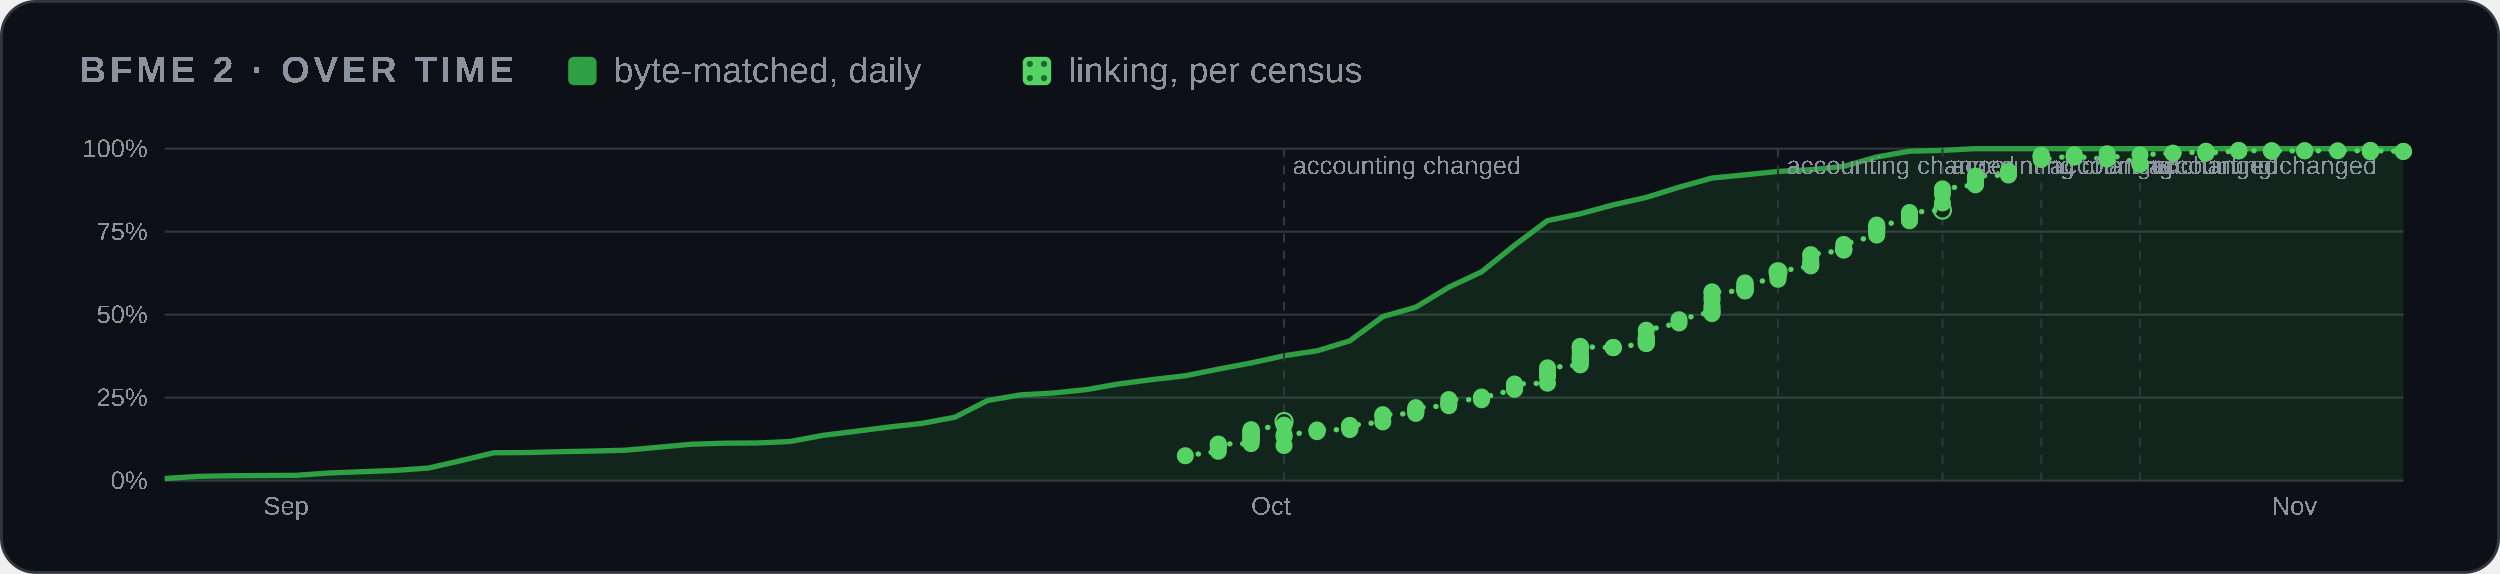
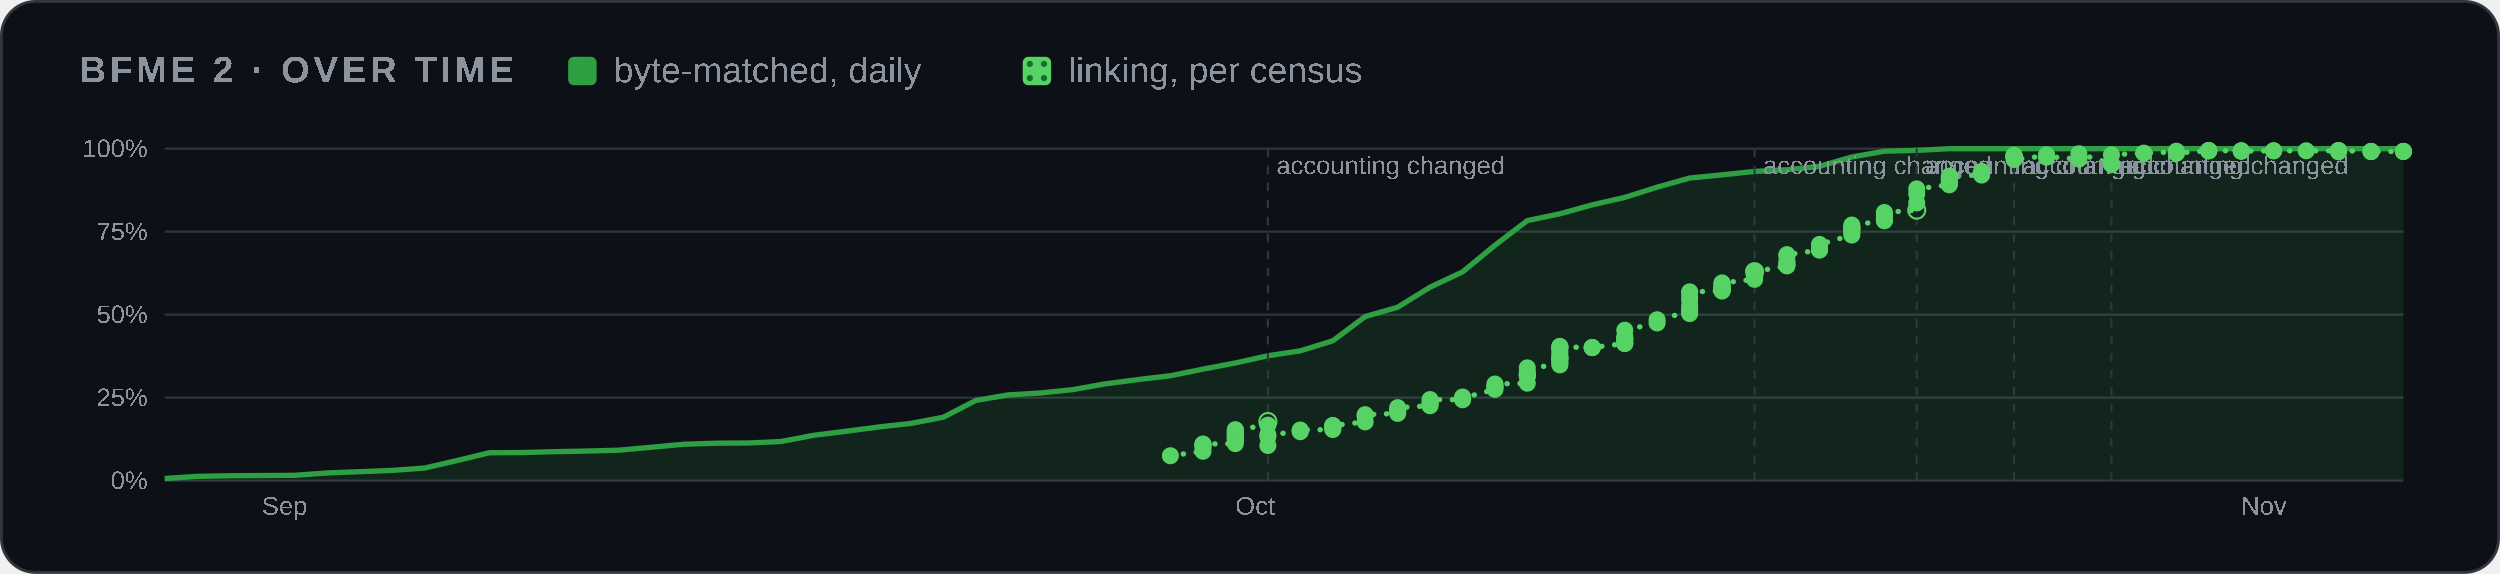
<svg xmlns="http://www.w3.org/2000/svg" width="880" height="202" viewBox="0 0 880 202" role="img" aria-label="BFME 2 progress over time">
  <style>
    .card { fill: #0d1117; stroke: #30363d; } .muted { fill: #8b949e; } .grid { stroke: #30363d; }
    .axis { fill: #8b949e; font-size: 12px; } .rest { fill: #30363d; } .edge { stroke: #0d1117; }
    .hit { fill: transparent; }
    @media (prefers-color-scheme: light) {
      .card { fill: #ffffff; stroke: #d0d7de; } .muted { fill: #59636e; } .grid { stroke: #d0d7de; }
      .axis { fill: #59636e; } .rest { fill: #d0d7de; } .edge { stroke: #ffffff; }
    }
  </style>
  <defs>
    <pattern id="dots" width="5" height="5" patternUnits="userSpaceOnUse">
      <rect width="5" height="5" fill="#56d364" />
      <circle cx="2.5" cy="2.5" r="1.1" fill="#196c2e" />
    </pattern>
  </defs>
  <rect class="card" x="0.5" y="0.5" width="879" height="201" rx="12" />
  <g font-family="'Segoe UI',Arial" text-rendering="optimizeSpeed" kerning="0" style="font-kerning:none;font-feature-settings:'kern' 0">
    <text x="28" y="29" class="muted" font-size="13" font-weight="600" letter-spacing="1.3">BFME 2 · OVER TIME</text>
    <rect x="200" y="20" width="10" height="10" rx="2" fill="#2ea043" />
    <text x="216" y="29" class="muted" font-size="12.5">byte-matched, daily</text>
    <rect x="360" y="20" width="10" height="10" rx="2" fill="url(#dots)" />
    <text x="376" y="29" class="muted" font-size="12.5">linking, per census</text>
    <svg x="28" y="44" width="824" height="144" viewBox="0 0 1100 190" role="img" aria-label="progress over time" font-family="'Segoe UI',Arial" text-rendering="optimizeSpeed" kerning="0" style="font-kerning:none;font-feature-settings:'kern' 0">
      <line x1="40" x2="1092" y1="166.0" y2="166.0" class="grid" />
      <text x="32" y="170.0" class="axis" text-anchor="end">0%</text>
      <line x1="40" x2="1092" y1="127.0" y2="127.0" class="grid" />
      <text x="32" y="131.0" class="axis" text-anchor="end">25%</text>
      <line x1="40" x2="1092" y1="88.0" y2="88.0" class="grid" />
      <text x="32" y="92.0" class="axis" text-anchor="end">50%</text>
      <line x1="40" x2="1092" y1="49.0" y2="49.0" class="grid" />
      <text x="32" y="53.0" class="axis" text-anchor="end">75%</text>
      <line x1="40" x2="1092" y1="10.0" y2="10.0" class="grid" />
      <text x="32" y="14.0" class="axis" text-anchor="end">100%</text>
-       <text x="86.4" y="182" class="axis">Sep</text>
-       <text x="550.5" y="182" class="axis">Oct</text>
-       <text x="1030.1" y="182" class="axis">Nov</text>
-       <polygon points="40.0,166.0 40.0,165.0 55.5,164.0 70.9,163.7 86.4,163.6 101.9,163.5 117.4,162.4 132.8,161.8 148.3,161.2 163.8,160.1 179.2,156.6 194.7,152.9 210.2,152.8 225.6,152.4 241.1,152.1 256.6,151.7 272.1,150.3 287.5,148.9 303.0,148.4 318.5,148.3 333.9,147.6 349.4,144.7 364.9,142.8 380.4,140.8 395.8,139.1 411.3,136.2 426.8,128.3 442.2,125.7 457.7,124.8 473.2,123.2 488.6,120.5 504.1,118.5 519.6,116.7 535.1,113.6 550.5,110.7 566.0,107.3 581.5,105.0 596.9,100.3 612.4,88.9 627.9,84.5 643.4,75.1 658.8,67.9 674.3,55.4 689.8,43.8 705.2,40.6 720.7,36.4 736.2,32.9 751.6,28.1 767.1,23.8 782.6,22.3 798.1,20.7 813.5,19.9 829.0,18.3 844.5,13.9 859.9,11.2 875.4,10.8 890.9,10.0 906.4,10.0 921.8,10.0 937.3,10.0 952.8,10.0 983.7,10.0 999.2,10.0 1014.6,10.0 1030.1,10.0 1045.6,10.0 1061.1,10.0 1076.5,10.0 1092.0,10.0 1092.0,166.0" fill="#2ea043" opacity="0.14" />
-       <polyline points="40.0,165.0 55.5,164.0 70.9,163.7 86.4,163.6 101.9,163.5 117.4,162.4 132.8,161.8 148.3,161.2 163.8,160.1 179.2,156.6 194.7,152.9 210.2,152.8 225.6,152.4 241.1,152.1 256.6,151.7 272.1,150.3 287.5,148.9 303.0,148.4 318.5,148.3 333.9,147.6 349.4,144.7 364.9,142.8 380.4,140.8 395.8,139.1 411.3,136.2 426.8,128.3 442.2,125.7 457.7,124.8 473.2,123.2 488.6,120.5 504.1,118.5 519.6,116.7 535.1,113.6 550.5,110.7 566.0,107.3 581.5,105.0 596.9,100.3 612.4,88.9 627.9,84.5 643.4,75.1 658.8,67.9 674.3,55.4 689.8,43.8 705.2,40.6 720.7,36.4 736.2,32.9 751.6,28.1 767.1,23.8 782.6,22.3 798.1,20.7 813.5,19.9 829.0,18.3 844.5,13.9 859.9,11.2 875.4,10.8 890.9,10.0 906.4,10.0 921.8,10.0 937.3,10.0 952.8,10.0 983.7,10.0 999.2,10.0 1014.6,10.0 1030.1,10.0 1045.6,10.0 1061.1,10.0 1076.5,10.0 1092.0,10.0" fill="none" stroke="#2ea043" stroke-width="2.5" stroke-linejoin="round" />
-       <polyline points="519.6,154.3 535.1,152.2 535.1,150.4 535.1,149.4 535.1,149.0 535.1,148.8 550.5,148.6 550.5,147.3 550.5,146.8 550.5,146.5 550.5,146.4 550.5,145.5 550.5,145.3 550.5,144.7 550.5,144.6 550.5,143.9 550.5,143.5 550.5,143.2 550.5,142.8 550.5,142.2 550.5,142.1 566.0,139.9 566.0,138.2" fill="none" stroke="#56d364" stroke-width="2.5" stroke-dasharray="0.1 6" stroke-linecap="round" />
-       <polyline points="566.0,149.5 566.0,145.4 566.0,144.4 581.5,143.0 581.5,142.5 581.5,142.2 596.9,142.0 596.9,141.3 596.9,140.8 596.9,140.2 596.9,140.2 596.9,140.1 612.4,138.4 612.4,135.7 612.4,135.0 627.9,134.4 627.9,133.4 627.9,133.4 627.9,132.6 627.9,131.7 643.4,130.8 643.4,130.0 643.4,129.5 643.4,127.9 658.8,128.0 658.8,127.2 658.8,126.7 658.8,127.2 674.3,123.1 674.3,122.5 674.3,121.8 674.3,121.3 674.3,120.6 689.8,120.2 689.8,116.8 689.8,116.8 689.8,116.0 689.8,116.0 689.8,115.3 689.8,113.0 705.2,111.6 705.2,110.8 705.2,109.8 705.2,108.8 705.2,108.4 705.2,108.5 705.2,108.0 705.2,106.7 705.2,105.3 705.2,103.6 705.2,103.6 705.2,102.9 705.2,103.1 720.7,103.5 720.7,103.5 720.7,103.4 736.2,101.6 736.2,101.4 736.2,101.4 736.2,99.9 736.2,99.6 736.2,99.3 736.2,98.4 736.2,95.3 751.6,91.9 751.6,90.4 767.1,86.6 767.1,87.5 767.1,86.2 767.1,84.9 767.1,83.9 767.1,81.2 767.1,79.6 767.1,77.5 767.1,77.3 782.6,76.9 782.6,76.7 782.6,76.5 782.6,76.4 782.6,76.2 782.6,75.9 782.6,75.9 782.6,75.1 782.6,74.7 782.6,74.5 782.6,73.3 782.6,73.1 798.1,71.4 798.1,70.0 798.1,69.4 798.1,69.3 798.1,69.2 798.1,69.0 798.1,68.8 798.1,68.3 798.1,67.8" fill="none" stroke="#56d364" stroke-width="2.5" stroke-dasharray="0.1 6" stroke-linecap="round" />
-       <polyline points="798.1,67.8 813.5,65.1 813.5,64.6 813.5,64.0 813.5,62.9 813.5,60.5 813.5,59.8 829.0,57.7 829.0,57.4 829.0,57.2 829.0,57.2 829.0,57.0 829.0,55.0 844.5,50.6 844.5,49.4 844.5,48.7 844.5,47.8 844.5,47.3 844.5,46.9 844.5,47.0 844.5,45.9 859.9,43.9 859.9,43.5 859.9,43.3 859.9,41.8 859.9,40.8 859.9,40.0 875.4,38.9" fill="none" stroke="#56d364" stroke-width="2.5" stroke-dasharray="0.1 6" stroke-linecap="round" />
-       <polyline points="875.4,35.5 875.4,31.3 875.4,28.9 890.9,27.0 890.9,26.4 890.9,26.0 890.9,24.4 890.9,24.1 890.9,22.9 906.4,22.4 906.4,21.8 906.4,21.0 906.4,20.7" fill="none" stroke="#56d364" stroke-width="2.5" stroke-dasharray="0.1 6" stroke-linecap="round" />
-       <polyline points="921.8,13.6 921.8,13.5 921.8,13.5 921.8,13.5 921.8,13.1 921.8,15.1 937.3,13.3 937.3,12.9 937.3,14.0 937.3,13.7 952.8,14.9 952.8,12.4 968.2,17.1 968.2,17.1 968.2,17.4" fill="none" stroke="#56d364" stroke-width="2.5" stroke-dasharray="0.1 6" stroke-linecap="round" />
-       <polyline points="968.2,12.9 983.7,12.1 999.2,11.5 999.2,11.2 999.2,12.1 999.2,12.1 1014.6,11.0 1014.6,11.0 1014.6,11.0 1014.6,10.9 1014.6,10.9 1030.1,11.0 1030.1,11.1 1030.1,11.2 1030.1,11.1 1045.6,11.0 1045.6,11.0 1061.1,11.0 1076.5,11.0 1076.5,11.0 1076.5,11.5 1076.5,10.9 1076.5,10.9 1092.0,11.3 1092.0,11.3" fill="none" stroke="#56d364" stroke-width="2.5" stroke-dasharray="0.1 6" stroke-linecap="round" />
-       <line x1="566.0" x2="566.0" y1="10" y2="166" class="grid" stroke-dasharray="4 4" />
-       <text x="570.0" y="22" class="axis">accounting changed</text>
-       <circle cx="566.0" cy="138.2" r="4" fill="none" stroke="#56d364" />
-       <line x1="798.1" x2="798.1" y1="10" y2="166" class="grid" stroke-dasharray="4 4" />
-       <text x="802.1" y="22" class="axis">accounting changed</text>
-       <circle cx="798.1" cy="67.8" r="4" fill="none" stroke="#56d364" />
-       <line x1="875.4" x2="875.4" y1="10" y2="166" class="grid" stroke-dasharray="4 4" />
-       <text x="879.4" y="22" class="axis">accounting changed</text>
-       <circle cx="875.4" cy="38.9" r="4" fill="none" stroke="#56d364" />
-       <line x1="921.8" x2="921.8" y1="10" y2="166" class="grid" stroke-dasharray="4 4" />
-       <text x="925.8" y="22" class="axis">accounting changed</text>
-       <line x1="968.2" x2="968.2" y1="10" y2="166" class="grid" stroke-dasharray="4 4" />
-       <text x="972.2" y="22" class="axis">accounting changed</text>
-       <circle cx="519.6" cy="154.3" r="4" fill="#56d364" />
-       <circle cx="535.1" cy="152.2" r="4" fill="#56d364" />
-       <circle cx="535.1" cy="150.4" r="4" fill="#56d364" />
-       <circle cx="535.1" cy="149.4" r="4" fill="#56d364" />
-       <circle cx="535.1" cy="149.0" r="4" fill="#56d364" />
-       <circle cx="535.1" cy="148.8" r="4" fill="#56d364" />
-       <circle cx="550.5" cy="148.6" r="4" fill="#56d364" />
-       <circle cx="550.5" cy="147.3" r="4" fill="#56d364" />
-       <circle cx="550.5" cy="146.8" r="4" fill="#56d364" />
-       <circle cx="550.5" cy="146.5" r="4" fill="#56d364" />
-       <circle cx="550.5" cy="146.4" r="4" fill="#56d364" />
-       <circle cx="550.5" cy="145.5" r="4" fill="#56d364" />
-       <circle cx="550.5" cy="145.3" r="4" fill="#56d364" />
-       <circle cx="550.5" cy="144.7" r="4" fill="#56d364" />
-       <circle cx="550.5" cy="144.6" r="4" fill="#56d364" />
-       <circle cx="550.5" cy="143.9" r="4" fill="#56d364" />
-       <circle cx="550.5" cy="143.5" r="4" fill="#56d364" />
-       <circle cx="550.5" cy="143.2" r="4" fill="#56d364" />
-       <circle cx="550.5" cy="142.8" r="4" fill="#56d364" />
-       <circle cx="550.5" cy="142.2" r="4" fill="#56d364" />
-       <circle cx="550.5" cy="142.1" r="4" fill="#56d364" />
-       <circle cx="566.0" cy="139.9" r="4" fill="#56d364" />
-       <circle cx="566.0" cy="149.5" r="4" fill="#56d364" />
-       <circle cx="566.0" cy="145.4" r="4" fill="#56d364" />
-       <circle cx="566.0" cy="144.4" r="4" fill="#56d364" />
-       <circle cx="581.5" cy="143.0" r="4" fill="#56d364" />
-       <circle cx="581.5" cy="142.5" r="4" fill="#56d364" />
-       <circle cx="581.5" cy="142.2" r="4" fill="#56d364" />
-       <circle cx="596.9" cy="142.0" r="4" fill="#56d364" />
-       <circle cx="596.9" cy="141.3" r="4" fill="#56d364" />
-       <circle cx="596.9" cy="140.8" r="4" fill="#56d364" />
-       <circle cx="596.9" cy="140.2" r="4" fill="#56d364" />
-       <circle cx="596.9" cy="140.2" r="4" fill="#56d364" />
-       <circle cx="596.9" cy="140.1" r="4" fill="#56d364" />
-       <circle cx="612.4" cy="138.4" r="4" fill="#56d364" />
-       <circle cx="612.4" cy="135.7" r="4" fill="#56d364" />
-       <circle cx="612.4" cy="135.0" r="4" fill="#56d364" />
-       <circle cx="627.9" cy="134.4" r="4" fill="#56d364" />
-       <circle cx="627.9" cy="133.4" r="4" fill="#56d364" />
-       <circle cx="627.9" cy="133.4" r="4" fill="#56d364" />
-       <circle cx="627.9" cy="132.6" r="4" fill="#56d364" />
-       <circle cx="627.9" cy="131.7" r="4" fill="#56d364" />
-       <circle cx="643.4" cy="130.8" r="4" fill="#56d364" />
-       <circle cx="643.4" cy="130.0" r="4" fill="#56d364" />
-       <circle cx="643.4" cy="129.5" r="4" fill="#56d364" />
-       <circle cx="643.4" cy="127.9" r="4" fill="#56d364" />
-       <circle cx="658.8" cy="128.0" r="4" fill="#56d364" />
-       <circle cx="658.8" cy="127.2" r="4" fill="#56d364" />
-       <circle cx="658.8" cy="126.7" r="4" fill="#56d364" />
-       <circle cx="658.8" cy="127.2" r="4" fill="#56d364" />
-       <circle cx="674.3" cy="123.1" r="4" fill="#56d364" />
-       <circle cx="674.3" cy="122.5" r="4" fill="#56d364" />
-       <circle cx="674.3" cy="121.8" r="4" fill="#56d364" />
-       <circle cx="674.3" cy="121.3" r="4" fill="#56d364" />
-       <circle cx="674.3" cy="120.6" r="4" fill="#56d364" />
-       <circle cx="689.8" cy="120.2" r="4" fill="#56d364" />
-       <circle cx="689.8" cy="116.8" r="4" fill="#56d364" />
-       <circle cx="689.8" cy="116.8" r="4" fill="#56d364" />
-       <circle cx="689.8" cy="116.0" r="4" fill="#56d364" />
-       <circle cx="689.8" cy="116.0" r="4" fill="#56d364" />
-       <circle cx="689.8" cy="115.3" r="4" fill="#56d364" />
-       <circle cx="689.8" cy="113.0" r="4" fill="#56d364" />
-       <circle cx="705.2" cy="111.6" r="4" fill="#56d364" />
-       <circle cx="705.2" cy="110.8" r="4" fill="#56d364" />
-       <circle cx="705.2" cy="109.8" r="4" fill="#56d364" />
-       <circle cx="705.2" cy="108.8" r="4" fill="#56d364" />
-       <circle cx="705.2" cy="108.4" r="4" fill="#56d364" />
-       <circle cx="705.2" cy="108.5" r="4" fill="#56d364" />
-       <circle cx="705.2" cy="108.0" r="4" fill="#56d364" />
-       <circle cx="705.2" cy="106.7" r="4" fill="#56d364" />
-       <circle cx="705.2" cy="105.3" r="4" fill="#56d364" />
-       <circle cx="705.2" cy="103.6" r="4" fill="#56d364" />
-       <circle cx="705.2" cy="103.6" r="4" fill="#56d364" />
-       <circle cx="705.2" cy="102.9" r="4" fill="#56d364" />
-       <circle cx="705.2" cy="103.1" r="4" fill="#56d364" />
-       <circle cx="720.7" cy="103.5" r="4" fill="#56d364" />
-       <circle cx="720.7" cy="103.5" r="4" fill="#56d364" />
-       <circle cx="720.7" cy="103.4" r="4" fill="#56d364" />
-       <circle cx="736.2" cy="101.6" r="4" fill="#56d364" />
-       <circle cx="736.2" cy="101.4" r="4" fill="#56d364" />
-       <circle cx="736.2" cy="101.4" r="4" fill="#56d364" />
-       <circle cx="736.2" cy="99.9" r="4" fill="#56d364" />
-       <circle cx="736.2" cy="99.6" r="4" fill="#56d364" />
-       <circle cx="736.2" cy="99.3" r="4" fill="#56d364" />
-       <circle cx="736.2" cy="98.4" r="4" fill="#56d364" />
-       <circle cx="736.2" cy="95.3" r="4" fill="#56d364" />
-       <circle cx="751.6" cy="91.9" r="4" fill="#56d364" />
-       <circle cx="751.6" cy="90.4" r="4" fill="#56d364" />
-       <circle cx="767.1" cy="86.6" r="4" fill="#56d364" />
-       <circle cx="767.1" cy="87.5" r="4" fill="#56d364" />
-       <circle cx="767.1" cy="86.2" r="4" fill="#56d364" />
-       <circle cx="767.1" cy="84.9" r="4" fill="#56d364" />
-       <circle cx="767.1" cy="83.9" r="4" fill="#56d364" />
-       <circle cx="767.1" cy="81.2" r="4" fill="#56d364" />
-       <circle cx="767.1" cy="79.6" r="4" fill="#56d364" />
-       <circle cx="767.1" cy="77.5" r="4" fill="#56d364" />
-       <circle cx="767.1" cy="77.3" r="4" fill="#56d364" />
-       <circle cx="782.6" cy="76.9" r="4" fill="#56d364" />
-       <circle cx="782.6" cy="76.7" r="4" fill="#56d364" />
-       <circle cx="782.6" cy="76.5" r="4" fill="#56d364" />
-       <circle cx="782.6" cy="76.4" r="4" fill="#56d364" />
-       <circle cx="782.6" cy="76.2" r="4" fill="#56d364" />
-       <circle cx="782.6" cy="75.9" r="4" fill="#56d364" />
-       <circle cx="782.6" cy="75.9" r="4" fill="#56d364" />
-       <circle cx="782.6" cy="75.1" r="4" fill="#56d364" />
-       <circle cx="782.6" cy="74.7" r="4" fill="#56d364" />
-       <circle cx="782.6" cy="74.5" r="4" fill="#56d364" />
-       <circle cx="782.6" cy="73.3" r="4" fill="#56d364" />
-       <circle cx="782.6" cy="73.1" r="4" fill="#56d364" />
-       <circle cx="798.1" cy="71.4" r="4" fill="#56d364" />
-       <circle cx="798.1" cy="70.0" r="4" fill="#56d364" />
-       <circle cx="798.1" cy="69.4" r="4" fill="#56d364" />
-       <circle cx="798.1" cy="69.3" r="4" fill="#56d364" />
-       <circle cx="798.1" cy="69.2" r="4" fill="#56d364" />
-       <circle cx="798.1" cy="69.0" r="4" fill="#56d364" />
-       <circle cx="798.1" cy="68.8" r="4" fill="#56d364" />
-       <circle cx="798.1" cy="68.3" r="4" fill="#56d364" />
-       <circle cx="798.1" cy="67.8" r="4" fill="#56d364" />
-       <circle cx="813.5" cy="65.1" r="4" fill="#56d364" />
-       <circle cx="813.5" cy="64.6" r="4" fill="#56d364" />
-       <circle cx="813.5" cy="64.0" r="4" fill="#56d364" />
-       <circle cx="813.5" cy="62.9" r="4" fill="#56d364" />
-       <circle cx="813.5" cy="60.5" r="4" fill="#56d364" />
-       <circle cx="813.5" cy="59.8" r="4" fill="#56d364" />
-       <circle cx="829.0" cy="57.7" r="4" fill="#56d364" />
-       <circle cx="829.0" cy="57.4" r="4" fill="#56d364" />
-       <circle cx="829.0" cy="57.2" r="4" fill="#56d364" />
-       <circle cx="829.0" cy="57.2" r="4" fill="#56d364" />
-       <circle cx="829.0" cy="57.0" r="4" fill="#56d364" />
-       <circle cx="829.0" cy="55.0" r="4" fill="#56d364" />
-       <circle cx="844.5" cy="50.6" r="4" fill="#56d364" />
-       <circle cx="844.5" cy="49.4" r="4" fill="#56d364" />
-       <circle cx="844.5" cy="48.7" r="4" fill="#56d364" />
-       <circle cx="844.5" cy="47.8" r="4" fill="#56d364" />
-       <circle cx="844.5" cy="47.3" r="4" fill="#56d364" />
-       <circle cx="844.5" cy="46.9" r="4" fill="#56d364" />
-       <circle cx="844.5" cy="47.0" r="4" fill="#56d364" />
-       <circle cx="844.5" cy="45.9" r="4" fill="#56d364" />
-       <circle cx="859.9" cy="43.9" r="4" fill="#56d364" />
-       <circle cx="859.9" cy="43.5" r="4" fill="#56d364" />
-       <circle cx="859.9" cy="43.3" r="4" fill="#56d364" />
-       <circle cx="859.9" cy="41.8" r="4" fill="#56d364" />
-       <circle cx="859.9" cy="40.8" r="4" fill="#56d364" />
-       <circle cx="859.9" cy="40.0" r="4" fill="#56d364" />
-       <circle cx="875.4" cy="35.5" r="4" fill="#56d364" />
-       <circle cx="875.4" cy="31.3" r="4" fill="#56d364" />
-       <circle cx="875.4" cy="28.9" r="4" fill="#56d364" />
-       <circle cx="890.9" cy="27.0" r="4" fill="#56d364" />
-       <circle cx="890.9" cy="26.4" r="4" fill="#56d364" />
-       <circle cx="890.9" cy="26.0" r="4" fill="#56d364" />
-       <circle cx="890.9" cy="24.4" r="4" fill="#56d364" />
-       <circle cx="890.9" cy="24.1" r="4" fill="#56d364" />
-       <circle cx="890.9" cy="22.9" r="4" fill="#56d364" />
-       <circle cx="906.4" cy="22.4" r="4" fill="#56d364" />
-       <circle cx="906.4" cy="21.8" r="4" fill="#56d364" />
-       <circle cx="906.4" cy="21.0" r="4" fill="#56d364" />
-       <circle cx="906.4" cy="20.7" r="4" fill="#56d364" />
-       <circle cx="921.8" cy="13.6" r="4" fill="#56d364" />
-       <circle cx="921.8" cy="13.5" r="4" fill="#56d364" />
-       <circle cx="921.8" cy="13.5" r="4" fill="#56d364" />
-       <circle cx="921.8" cy="13.5" r="4" fill="#56d364" />
-       <circle cx="921.8" cy="13.1" r="4" fill="#56d364" />
-       <circle cx="921.8" cy="15.1" r="4" fill="#56d364" />
-       <circle cx="937.3" cy="13.3" r="4" fill="#56d364" />
-       <circle cx="937.3" cy="12.9" r="4" fill="#56d364" />
-       <circle cx="937.3" cy="14.0" r="4" fill="#56d364" />
-       <circle cx="937.3" cy="13.7" r="4" fill="#56d364" />
-       <circle cx="952.8" cy="14.9" r="4" fill="#56d364" />
-       <circle cx="952.8" cy="12.4" r="4" fill="#56d364" />
-       <circle cx="968.2" cy="17.1" r="4" fill="#56d364" />
-       <circle cx="968.2" cy="17.1" r="4" fill="#56d364" />
-       <circle cx="968.2" cy="17.4" r="4" fill="#56d364" />
-       <circle cx="968.2" cy="12.9" r="4" fill="#56d364" />
-       <circle cx="983.7" cy="12.1" r="4" fill="#56d364" />
-       <circle cx="999.2" cy="11.5" r="4" fill="#56d364" />
-       <circle cx="999.2" cy="11.2" r="4" fill="#56d364" />
-       <circle cx="999.2" cy="12.1" r="4" fill="#56d364" />
-       <circle cx="999.2" cy="12.1" r="4" fill="#56d364" />
-       <circle cx="1014.6" cy="11.0" r="4" fill="#56d364" />
-       <circle cx="1014.6" cy="11.0" r="4" fill="#56d364" />
-       <circle cx="1014.6" cy="11.0" r="4" fill="#56d364" />
-       <circle cx="1014.6" cy="10.9" r="4" fill="#56d364" />
-       <circle cx="1014.6" cy="10.9" r="4" fill="#56d364" />
-       <circle cx="1030.1" cy="11.0" r="4" fill="#56d364" />
-       <circle cx="1030.1" cy="11.1" r="4" fill="#56d364" />
-       <circle cx="1030.1" cy="11.2" r="4" fill="#56d364" />
-       <circle cx="1030.1" cy="11.1" r="4" fill="#56d364" />
-       <circle cx="1045.6" cy="11.0" r="4" fill="#56d364" />
-       <circle cx="1045.6" cy="11.0" r="4" fill="#56d364" />
-       <circle cx="1061.1" cy="11.0" r="4" fill="#56d364" />
-       <circle cx="1076.5" cy="11.0" r="4" fill="#56d364" />
-       <circle cx="1076.5" cy="11.0" r="4" fill="#56d364" />
-       <circle cx="1076.5" cy="11.5" r="4" fill="#56d364" />
-       <circle cx="1076.5" cy="10.9" r="4" fill="#56d364" />
-       <circle cx="1076.5" cy="10.9" r="4" fill="#56d364" />
+       <text x="85.7" y="182" class="axis">Sep</text>
+       <text x="543.1" y="182" class="axis">Oct</text>
+       <text x="1015.8" y="182" class="axis">Nov</text>
+       <polygon points="40.0,166.0 40.0,165.0 55.2,164.0 70.5,163.7 85.7,163.6 101.0,163.5 116.2,162.4 131.5,161.8 146.7,161.2 162.0,160.1 177.2,156.6 192.5,152.9 207.7,152.8 223.0,152.4 238.2,152.1 253.4,151.7 268.7,150.3 283.9,148.9 299.2,148.4 314.4,148.3 329.7,147.6 344.9,144.7 360.2,142.8 375.4,140.8 390.7,139.1 405.9,136.2 421.2,128.3 436.4,125.7 451.7,124.8 466.9,123.2 482.1,120.5 497.4,118.5 512.6,116.7 527.9,113.6 543.1,110.7 558.4,107.3 573.6,105.0 588.9,100.3 604.1,88.9 619.4,84.5 634.6,75.1 649.9,67.9 665.1,55.4 680.3,43.8 695.6,40.6 710.8,36.4 726.1,32.9 741.3,28.1 756.6,23.8 771.8,22.3 787.1,20.7 802.3,19.9 817.6,18.3 832.8,13.9 848.1,11.2 863.3,10.8 878.6,10.0 893.8,10.0 909.0,10.0 924.3,10.0 939.5,10.0 970.0,10.0 985.3,10.0 1000.5,10.0 1015.8,10.0 1031.0,10.0 1046.3,10.0 1061.5,10.0 1076.8,10.0 1092.0,10.0 1092.0,166.0" fill="#2ea043" opacity="0.14" />
+       <polyline points="40.0,165.0 55.2,164.0 70.5,163.7 85.7,163.6 101.0,163.5 116.2,162.4 131.5,161.8 146.7,161.2 162.0,160.1 177.2,156.6 192.5,152.9 207.7,152.8 223.0,152.4 238.2,152.1 253.4,151.7 268.7,150.3 283.9,148.9 299.2,148.4 314.4,148.3 329.7,147.6 344.9,144.7 360.2,142.8 375.4,140.8 390.7,139.1 405.9,136.2 421.2,128.3 436.4,125.7 451.7,124.8 466.9,123.2 482.1,120.5 497.4,118.5 512.6,116.7 527.9,113.6 543.1,110.7 558.4,107.3 573.6,105.0 588.9,100.3 604.1,88.9 619.4,84.5 634.6,75.1 649.9,67.9 665.1,55.4 680.3,43.8 695.6,40.6 710.8,36.4 726.1,32.9 741.3,28.1 756.6,23.8 771.8,22.3 787.1,20.7 802.3,19.9 817.6,18.3 832.8,13.9 848.1,11.2 863.3,10.8 878.6,10.0 893.8,10.0 909.0,10.0 924.3,10.0 939.5,10.0 970.0,10.0 985.3,10.0 1000.5,10.0 1015.8,10.0 1031.0,10.0 1046.3,10.0 1061.5,10.0 1076.8,10.0 1092.0,10.0" fill="none" stroke="#2ea043" stroke-width="2.5" stroke-linejoin="round" />
+       <polyline points="512.6,154.3 527.9,152.2 527.9,150.4 527.9,149.4 527.9,149.0 527.9,148.8 543.1,148.6 543.1,147.3 543.1,146.8 543.1,146.5 543.1,146.4 543.1,145.5 543.1,145.3 543.1,144.7 543.1,144.6 543.1,143.9 543.1,143.5 543.1,143.2 543.1,142.8 543.1,142.2 543.1,142.1 558.4,139.9 558.4,138.2" fill="none" stroke="#56d364" stroke-width="2.5" stroke-dasharray="0.1 6" stroke-linecap="round" />
+       <polyline points="558.4,149.5 558.4,145.4 558.4,144.4 573.6,143.0 573.6,142.5 573.6,142.2 588.9,142.0 588.9,141.3 588.9,140.8 588.9,140.2 588.9,140.2 588.9,140.1 604.1,138.4 604.1,135.7 604.1,135.0 619.4,134.4 619.4,133.4 619.4,133.4 619.4,132.6 619.4,131.7 634.6,130.8 634.6,130.0 634.6,129.5 634.6,127.9 649.9,128.0 649.9,127.2 649.9,126.7 649.9,127.2 665.1,123.1 665.1,122.5 665.1,121.8 665.1,121.3 665.1,120.6 680.3,120.2 680.3,116.8 680.3,116.8 680.3,116.0 680.3,116.0 680.3,115.3 680.3,113.0 695.6,111.6 695.6,110.8 695.6,109.8 695.6,108.8 695.6,108.4 695.6,108.5 695.6,108.0 695.6,106.7 695.6,105.3 695.6,103.6 695.6,103.6 695.6,102.9 695.6,103.1 710.8,103.5 710.8,103.5 710.8,103.4 726.1,101.6 726.1,101.4 726.1,101.4 726.1,99.9 726.1,99.6 726.1,99.3 726.1,98.4 726.1,95.3 741.3,91.9 741.3,90.4 756.6,86.6 756.6,87.5 756.6,86.2 756.6,84.9 756.6,83.9 756.6,81.2 756.6,79.6 756.6,77.5 756.6,77.3 771.8,76.9 771.8,76.7 771.8,76.5 771.8,76.4 771.8,76.2 771.8,75.9 771.8,75.9 771.8,75.1 771.8,74.7 771.8,74.5 771.8,73.3 771.8,73.1 787.1,71.4 787.1,70.0 787.1,69.4 787.1,69.3 787.1,69.2 787.1,69.0 787.1,68.8 787.1,68.3 787.1,67.8" fill="none" stroke="#56d364" stroke-width="2.5" stroke-dasharray="0.1 6" stroke-linecap="round" />
+       <polyline points="787.1,67.8 802.3,65.1 802.3,64.6 802.3,64.0 802.3,62.9 802.3,60.5 802.3,59.8 817.6,57.7 817.6,57.4 817.6,57.2 817.6,57.2 817.6,57.0 817.6,55.0 832.8,50.6 832.8,49.4 832.8,48.7 832.8,47.8 832.8,47.3 832.8,46.9 832.8,47.0 832.8,45.9 848.1,43.9 848.1,43.5 848.1,43.3 848.1,41.8 848.1,40.8 848.1,40.0 863.3,38.9" fill="none" stroke="#56d364" stroke-width="2.5" stroke-dasharray="0.1 6" stroke-linecap="round" />
+       <polyline points="863.3,35.5 863.3,31.3 863.3,28.9 878.6,27.0 878.6,26.4 878.6,26.0 878.6,24.4 878.6,24.1 878.6,22.9 893.8,22.4 893.8,21.8 893.8,21.0 893.8,20.7" fill="none" stroke="#56d364" stroke-width="2.5" stroke-dasharray="0.1 6" stroke-linecap="round" />
+       <polyline points="909.0,13.6 909.0,13.5 909.0,13.5 909.0,13.5 909.0,13.1 909.0,15.1 924.3,13.3 924.3,12.9 924.3,14.0 924.3,13.7 939.5,14.9 939.5,12.4 954.8,17.1 954.8,17.1 954.8,17.4" fill="none" stroke="#56d364" stroke-width="2.5" stroke-dasharray="0.1 6" stroke-linecap="round" />
+       <polyline points="954.8,12.9 970.0,12.1 985.3,11.5 985.3,11.2 985.3,12.1 985.3,12.1 1000.5,11.0 1000.5,11.0 1000.5,11.0 1000.5,10.9 1000.5,10.9 1015.8,11.0 1015.8,11.1 1015.8,11.2 1015.8,11.1 1031.0,11.0 1031.0,11.0 1046.3,11.0 1061.5,11.0 1061.5,11.0 1061.5,11.5 1061.5,10.9 1061.5,10.9 1076.8,11.3 1076.8,11.3 1076.8,11.4 1092.0,11.3 1092.0,11.3 1092.0,11.3" fill="none" stroke="#56d364" stroke-width="2.5" stroke-dasharray="0.1 6" stroke-linecap="round" />
+       <line x1="558.4" x2="558.4" y1="10" y2="166" class="grid" stroke-dasharray="4 4" />
+       <text x="562.4" y="22" class="axis">accounting changed</text>
+       <circle cx="558.4" cy="138.2" r="4" fill="none" stroke="#56d364" />
+       <line x1="787.1" x2="787.1" y1="10" y2="166" class="grid" stroke-dasharray="4 4" />
+       <text x="791.1" y="22" class="axis">accounting changed</text>
+       <circle cx="787.1" cy="67.8" r="4" fill="none" stroke="#56d364" />
+       <line x1="863.3" x2="863.3" y1="10" y2="166" class="grid" stroke-dasharray="4 4" />
+       <text x="867.3" y="22" class="axis">accounting changed</text>
+       <circle cx="863.3" cy="38.9" r="4" fill="none" stroke="#56d364" />
+       <line x1="909.0" x2="909.0" y1="10" y2="166" class="grid" stroke-dasharray="4 4" />
+       <text x="913.0" y="22" class="axis">accounting changed</text>
+       <line x1="954.8" x2="954.8" y1="10" y2="166" class="grid" stroke-dasharray="4 4" />
+       <text x="958.8" y="22" class="axis">accounting changed</text>
+       <circle cx="512.6" cy="154.3" r="4" fill="#56d364" />
+       <circle cx="527.9" cy="152.2" r="4" fill="#56d364" />
+       <circle cx="527.9" cy="150.4" r="4" fill="#56d364" />
+       <circle cx="527.9" cy="149.4" r="4" fill="#56d364" />
+       <circle cx="527.9" cy="149.0" r="4" fill="#56d364" />
+       <circle cx="527.9" cy="148.8" r="4" fill="#56d364" />
+       <circle cx="543.1" cy="148.6" r="4" fill="#56d364" />
+       <circle cx="543.1" cy="147.3" r="4" fill="#56d364" />
+       <circle cx="543.1" cy="146.8" r="4" fill="#56d364" />
+       <circle cx="543.1" cy="146.5" r="4" fill="#56d364" />
+       <circle cx="543.1" cy="146.4" r="4" fill="#56d364" />
+       <circle cx="543.1" cy="145.5" r="4" fill="#56d364" />
+       <circle cx="543.1" cy="145.3" r="4" fill="#56d364" />
+       <circle cx="543.1" cy="144.7" r="4" fill="#56d364" />
+       <circle cx="543.1" cy="144.6" r="4" fill="#56d364" />
+       <circle cx="543.1" cy="143.9" r="4" fill="#56d364" />
+       <circle cx="543.1" cy="143.5" r="4" fill="#56d364" />
+       <circle cx="543.1" cy="143.2" r="4" fill="#56d364" />
+       <circle cx="543.1" cy="142.8" r="4" fill="#56d364" />
+       <circle cx="543.1" cy="142.2" r="4" fill="#56d364" />
+       <circle cx="543.1" cy="142.1" r="4" fill="#56d364" />
+       <circle cx="558.4" cy="139.9" r="4" fill="#56d364" />
+       <circle cx="558.4" cy="149.5" r="4" fill="#56d364" />
+       <circle cx="558.4" cy="145.4" r="4" fill="#56d364" />
+       <circle cx="558.4" cy="144.4" r="4" fill="#56d364" />
+       <circle cx="573.6" cy="143.0" r="4" fill="#56d364" />
+       <circle cx="573.6" cy="142.5" r="4" fill="#56d364" />
+       <circle cx="573.6" cy="142.2" r="4" fill="#56d364" />
+       <circle cx="588.9" cy="142.0" r="4" fill="#56d364" />
+       <circle cx="588.9" cy="141.3" r="4" fill="#56d364" />
+       <circle cx="588.9" cy="140.8" r="4" fill="#56d364" />
+       <circle cx="588.9" cy="140.2" r="4" fill="#56d364" />
+       <circle cx="588.9" cy="140.2" r="4" fill="#56d364" />
+       <circle cx="588.9" cy="140.1" r="4" fill="#56d364" />
+       <circle cx="604.1" cy="138.4" r="4" fill="#56d364" />
+       <circle cx="604.1" cy="135.7" r="4" fill="#56d364" />
+       <circle cx="604.1" cy="135.0" r="4" fill="#56d364" />
+       <circle cx="619.4" cy="134.4" r="4" fill="#56d364" />
+       <circle cx="619.4" cy="133.4" r="4" fill="#56d364" />
+       <circle cx="619.4" cy="133.4" r="4" fill="#56d364" />
+       <circle cx="619.4" cy="132.6" r="4" fill="#56d364" />
+       <circle cx="619.4" cy="131.7" r="4" fill="#56d364" />
+       <circle cx="634.6" cy="130.8" r="4" fill="#56d364" />
+       <circle cx="634.6" cy="130.0" r="4" fill="#56d364" />
+       <circle cx="634.6" cy="129.5" r="4" fill="#56d364" />
+       <circle cx="634.6" cy="127.9" r="4" fill="#56d364" />
+       <circle cx="649.9" cy="128.0" r="4" fill="#56d364" />
+       <circle cx="649.9" cy="127.2" r="4" fill="#56d364" />
+       <circle cx="649.9" cy="126.7" r="4" fill="#56d364" />
+       <circle cx="649.9" cy="127.2" r="4" fill="#56d364" />
+       <circle cx="665.1" cy="123.1" r="4" fill="#56d364" />
+       <circle cx="665.1" cy="122.5" r="4" fill="#56d364" />
+       <circle cx="665.1" cy="121.8" r="4" fill="#56d364" />
+       <circle cx="665.1" cy="121.3" r="4" fill="#56d364" />
+       <circle cx="665.1" cy="120.6" r="4" fill="#56d364" />
+       <circle cx="680.3" cy="120.2" r="4" fill="#56d364" />
+       <circle cx="680.3" cy="116.8" r="4" fill="#56d364" />
+       <circle cx="680.3" cy="116.8" r="4" fill="#56d364" />
+       <circle cx="680.3" cy="116.0" r="4" fill="#56d364" />
+       <circle cx="680.3" cy="116.0" r="4" fill="#56d364" />
+       <circle cx="680.3" cy="115.3" r="4" fill="#56d364" />
+       <circle cx="680.3" cy="113.0" r="4" fill="#56d364" />
+       <circle cx="695.6" cy="111.6" r="4" fill="#56d364" />
+       <circle cx="695.6" cy="110.8" r="4" fill="#56d364" />
+       <circle cx="695.6" cy="109.8" r="4" fill="#56d364" />
+       <circle cx="695.6" cy="108.8" r="4" fill="#56d364" />
+       <circle cx="695.6" cy="108.4" r="4" fill="#56d364" />
+       <circle cx="695.6" cy="108.5" r="4" fill="#56d364" />
+       <circle cx="695.6" cy="108.0" r="4" fill="#56d364" />
+       <circle cx="695.6" cy="106.7" r="4" fill="#56d364" />
+       <circle cx="695.6" cy="105.3" r="4" fill="#56d364" />
+       <circle cx="695.6" cy="103.6" r="4" fill="#56d364" />
+       <circle cx="695.6" cy="103.6" r="4" fill="#56d364" />
+       <circle cx="695.6" cy="102.9" r="4" fill="#56d364" />
+       <circle cx="695.6" cy="103.1" r="4" fill="#56d364" />
+       <circle cx="710.8" cy="103.5" r="4" fill="#56d364" />
+       <circle cx="710.8" cy="103.5" r="4" fill="#56d364" />
+       <circle cx="710.8" cy="103.4" r="4" fill="#56d364" />
+       <circle cx="726.1" cy="101.6" r="4" fill="#56d364" />
+       <circle cx="726.1" cy="101.4" r="4" fill="#56d364" />
+       <circle cx="726.1" cy="101.4" r="4" fill="#56d364" />
+       <circle cx="726.1" cy="99.9" r="4" fill="#56d364" />
+       <circle cx="726.1" cy="99.6" r="4" fill="#56d364" />
+       <circle cx="726.1" cy="99.3" r="4" fill="#56d364" />
+       <circle cx="726.1" cy="98.4" r="4" fill="#56d364" />
+       <circle cx="726.1" cy="95.3" r="4" fill="#56d364" />
+       <circle cx="741.3" cy="91.9" r="4" fill="#56d364" />
+       <circle cx="741.3" cy="90.4" r="4" fill="#56d364" />
+       <circle cx="756.6" cy="86.6" r="4" fill="#56d364" />
+       <circle cx="756.6" cy="87.5" r="4" fill="#56d364" />
+       <circle cx="756.6" cy="86.2" r="4" fill="#56d364" />
+       <circle cx="756.6" cy="84.9" r="4" fill="#56d364" />
+       <circle cx="756.6" cy="83.9" r="4" fill="#56d364" />
+       <circle cx="756.6" cy="81.2" r="4" fill="#56d364" />
+       <circle cx="756.6" cy="79.6" r="4" fill="#56d364" />
+       <circle cx="756.6" cy="77.5" r="4" fill="#56d364" />
+       <circle cx="756.6" cy="77.3" r="4" fill="#56d364" />
+       <circle cx="771.8" cy="76.9" r="4" fill="#56d364" />
+       <circle cx="771.8" cy="76.7" r="4" fill="#56d364" />
+       <circle cx="771.8" cy="76.5" r="4" fill="#56d364" />
+       <circle cx="771.8" cy="76.4" r="4" fill="#56d364" />
+       <circle cx="771.8" cy="76.2" r="4" fill="#56d364" />
+       <circle cx="771.8" cy="75.9" r="4" fill="#56d364" />
+       <circle cx="771.8" cy="75.9" r="4" fill="#56d364" />
+       <circle cx="771.8" cy="75.1" r="4" fill="#56d364" />
+       <circle cx="771.8" cy="74.7" r="4" fill="#56d364" />
+       <circle cx="771.8" cy="74.5" r="4" fill="#56d364" />
+       <circle cx="771.8" cy="73.3" r="4" fill="#56d364" />
+       <circle cx="771.8" cy="73.1" r="4" fill="#56d364" />
+       <circle cx="787.1" cy="71.4" r="4" fill="#56d364" />
+       <circle cx="787.1" cy="70.0" r="4" fill="#56d364" />
+       <circle cx="787.1" cy="69.4" r="4" fill="#56d364" />
+       <circle cx="787.1" cy="69.3" r="4" fill="#56d364" />
+       <circle cx="787.1" cy="69.2" r="4" fill="#56d364" />
+       <circle cx="787.1" cy="69.0" r="4" fill="#56d364" />
+       <circle cx="787.1" cy="68.8" r="4" fill="#56d364" />
+       <circle cx="787.1" cy="68.3" r="4" fill="#56d364" />
+       <circle cx="787.1" cy="67.8" r="4" fill="#56d364" />
+       <circle cx="802.3" cy="65.1" r="4" fill="#56d364" />
+       <circle cx="802.3" cy="64.6" r="4" fill="#56d364" />
+       <circle cx="802.3" cy="64.0" r="4" fill="#56d364" />
+       <circle cx="802.3" cy="62.9" r="4" fill="#56d364" />
+       <circle cx="802.3" cy="60.5" r="4" fill="#56d364" />
+       <circle cx="802.3" cy="59.8" r="4" fill="#56d364" />
+       <circle cx="817.6" cy="57.7" r="4" fill="#56d364" />
+       <circle cx="817.6" cy="57.4" r="4" fill="#56d364" />
+       <circle cx="817.6" cy="57.2" r="4" fill="#56d364" />
+       <circle cx="817.6" cy="57.2" r="4" fill="#56d364" />
+       <circle cx="817.6" cy="57.0" r="4" fill="#56d364" />
+       <circle cx="817.6" cy="55.0" r="4" fill="#56d364" />
+       <circle cx="832.8" cy="50.6" r="4" fill="#56d364" />
+       <circle cx="832.8" cy="49.4" r="4" fill="#56d364" />
+       <circle cx="832.8" cy="48.7" r="4" fill="#56d364" />
+       <circle cx="832.8" cy="47.8" r="4" fill="#56d364" />
+       <circle cx="832.8" cy="47.3" r="4" fill="#56d364" />
+       <circle cx="832.8" cy="46.9" r="4" fill="#56d364" />
+       <circle cx="832.8" cy="47.0" r="4" fill="#56d364" />
+       <circle cx="832.8" cy="45.9" r="4" fill="#56d364" />
+       <circle cx="848.1" cy="43.9" r="4" fill="#56d364" />
+       <circle cx="848.1" cy="43.5" r="4" fill="#56d364" />
+       <circle cx="848.1" cy="43.3" r="4" fill="#56d364" />
+       <circle cx="848.1" cy="41.8" r="4" fill="#56d364" />
+       <circle cx="848.1" cy="40.8" r="4" fill="#56d364" />
+       <circle cx="848.1" cy="40.0" r="4" fill="#56d364" />
+       <circle cx="863.3" cy="35.5" r="4" fill="#56d364" />
+       <circle cx="863.3" cy="31.3" r="4" fill="#56d364" />
+       <circle cx="863.3" cy="28.9" r="4" fill="#56d364" />
+       <circle cx="878.6" cy="27.0" r="4" fill="#56d364" />
+       <circle cx="878.6" cy="26.4" r="4" fill="#56d364" />
+       <circle cx="878.6" cy="26.0" r="4" fill="#56d364" />
+       <circle cx="878.6" cy="24.4" r="4" fill="#56d364" />
+       <circle cx="878.6" cy="24.1" r="4" fill="#56d364" />
+       <circle cx="878.6" cy="22.9" r="4" fill="#56d364" />
+       <circle cx="893.8" cy="22.4" r="4" fill="#56d364" />
+       <circle cx="893.8" cy="21.8" r="4" fill="#56d364" />
+       <circle cx="893.8" cy="21.0" r="4" fill="#56d364" />
+       <circle cx="893.8" cy="20.7" r="4" fill="#56d364" />
+       <circle cx="909.0" cy="13.6" r="4" fill="#56d364" />
+       <circle cx="909.0" cy="13.5" r="4" fill="#56d364" />
+       <circle cx="909.0" cy="13.5" r="4" fill="#56d364" />
+       <circle cx="909.0" cy="13.5" r="4" fill="#56d364" />
+       <circle cx="909.0" cy="13.1" r="4" fill="#56d364" />
+       <circle cx="909.0" cy="15.1" r="4" fill="#56d364" />
+       <circle cx="924.3" cy="13.3" r="4" fill="#56d364" />
+       <circle cx="924.3" cy="12.9" r="4" fill="#56d364" />
+       <circle cx="924.3" cy="14.0" r="4" fill="#56d364" />
+       <circle cx="924.3" cy="13.7" r="4" fill="#56d364" />
+       <circle cx="939.5" cy="14.9" r="4" fill="#56d364" />
+       <circle cx="939.5" cy="12.4" r="4" fill="#56d364" />
+       <circle cx="954.8" cy="17.1" r="4" fill="#56d364" />
+       <circle cx="954.8" cy="17.1" r="4" fill="#56d364" />
+       <circle cx="954.8" cy="17.4" r="4" fill="#56d364" />
+       <circle cx="954.8" cy="12.9" r="4" fill="#56d364" />
+       <circle cx="970.0" cy="12.1" r="4" fill="#56d364" />
+       <circle cx="985.3" cy="11.5" r="4" fill="#56d364" />
+       <circle cx="985.3" cy="11.2" r="4" fill="#56d364" />
+       <circle cx="985.3" cy="12.1" r="4" fill="#56d364" />
+       <circle cx="985.3" cy="12.1" r="4" fill="#56d364" />
+       <circle cx="1000.5" cy="11.0" r="4" fill="#56d364" />
+       <circle cx="1000.5" cy="11.0" r="4" fill="#56d364" />
+       <circle cx="1000.5" cy="11.0" r="4" fill="#56d364" />
+       <circle cx="1000.5" cy="10.9" r="4" fill="#56d364" />
+       <circle cx="1000.5" cy="10.9" r="4" fill="#56d364" />
+       <circle cx="1015.8" cy="11.0" r="4" fill="#56d364" />
+       <circle cx="1015.8" cy="11.1" r="4" fill="#56d364" />
+       <circle cx="1015.8" cy="11.2" r="4" fill="#56d364" />
+       <circle cx="1015.8" cy="11.1" r="4" fill="#56d364" />
+       <circle cx="1031.0" cy="11.0" r="4" fill="#56d364" />
+       <circle cx="1031.0" cy="11.0" r="4" fill="#56d364" />
+       <circle cx="1046.3" cy="11.0" r="4" fill="#56d364" />
+       <circle cx="1061.5" cy="11.0" r="4" fill="#56d364" />
+       <circle cx="1061.5" cy="11.0" r="4" fill="#56d364" />
+       <circle cx="1061.5" cy="11.5" r="4" fill="#56d364" />
+       <circle cx="1061.5" cy="10.9" r="4" fill="#56d364" />
+       <circle cx="1061.5" cy="10.9" r="4" fill="#56d364" />
+       <circle cx="1076.8" cy="11.3" r="4" fill="#56d364" />
+       <circle cx="1076.8" cy="11.3" r="4" fill="#56d364" />
+       <circle cx="1076.8" cy="11.4" r="4" fill="#56d364" />
+       <circle cx="1092.0" cy="11.3" r="4" fill="#56d364" />
      <circle cx="1092.0" cy="11.3" r="4" fill="#56d364" />
      <circle cx="1092.0" cy="11.3" r="4" fill="#56d364" />
      <circle cx="40.0" cy="165.0" r="7" class="hit" />
-       <circle cx="55.5" cy="164.0" r="7" class="hit" />
-       <circle cx="70.9" cy="163.7" r="7" class="hit" />
-       <circle cx="86.4" cy="163.6" r="7" class="hit" />
-       <circle cx="101.9" cy="163.5" r="7" class="hit" />
-       <circle cx="117.4" cy="162.4" r="7" class="hit" />
-       <circle cx="132.8" cy="161.8" r="7" class="hit" />
-       <circle cx="148.3" cy="161.2" r="7" class="hit" />
-       <circle cx="163.8" cy="160.1" r="7" class="hit" />
-       <circle cx="179.2" cy="156.6" r="7" class="hit" />
-       <circle cx="194.7" cy="152.9" r="7" class="hit" />
-       <circle cx="210.2" cy="152.8" r="7" class="hit" />
-       <circle cx="225.6" cy="152.4" r="7" class="hit" />
-       <circle cx="241.1" cy="152.1" r="7" class="hit" />
-       <circle cx="256.6" cy="151.7" r="7" class="hit" />
-       <circle cx="272.1" cy="150.3" r="7" class="hit" />
-       <circle cx="287.5" cy="148.9" r="7" class="hit" />
-       <circle cx="303.0" cy="148.4" r="7" class="hit" />
-       <circle cx="318.5" cy="148.3" r="7" class="hit" />
-       <circle cx="333.9" cy="147.6" r="7" class="hit" />
-       <circle cx="349.4" cy="144.7" r="7" class="hit" />
-       <circle cx="364.9" cy="142.8" r="7" class="hit" />
-       <circle cx="380.4" cy="140.8" r="7" class="hit" />
-       <circle cx="395.8" cy="139.1" r="7" class="hit" />
-       <circle cx="411.3" cy="136.2" r="7" class="hit" />
-       <circle cx="426.8" cy="128.3" r="7" class="hit" />
-       <circle cx="442.2" cy="125.7" r="7" class="hit" />
-       <circle cx="457.7" cy="124.8" r="7" class="hit" />
-       <circle cx="473.2" cy="123.2" r="7" class="hit" />
-       <circle cx="488.6" cy="120.5" r="7" class="hit" />
-       <circle cx="504.1" cy="118.5" r="7" class="hit" />
-       <circle cx="519.6" cy="116.7" r="7" class="hit" />
-       <circle cx="535.1" cy="113.6" r="7" class="hit" />
-       <circle cx="550.5" cy="110.7" r="7" class="hit" />
-       <circle cx="566.0" cy="107.3" r="7" class="hit" />
-       <circle cx="581.5" cy="105.0" r="7" class="hit" />
-       <circle cx="596.9" cy="100.3" r="7" class="hit" />
-       <circle cx="612.4" cy="88.9" r="7" class="hit" />
-       <circle cx="627.9" cy="84.5" r="7" class="hit" />
-       <circle cx="643.4" cy="75.1" r="7" class="hit" />
-       <circle cx="658.8" cy="67.9" r="7" class="hit" />
-       <circle cx="674.3" cy="55.4" r="7" class="hit" />
-       <circle cx="689.8" cy="43.8" r="7" class="hit" />
-       <circle cx="705.2" cy="40.6" r="7" class="hit" />
-       <circle cx="720.7" cy="36.4" r="7" class="hit" />
-       <circle cx="736.2" cy="32.9" r="7" class="hit" />
-       <circle cx="751.6" cy="28.1" r="7" class="hit" />
-       <circle cx="767.1" cy="23.8" r="7" class="hit" />
-       <circle cx="782.6" cy="22.3" r="7" class="hit" />
-       <circle cx="798.1" cy="20.7" r="7" class="hit" />
-       <circle cx="813.5" cy="19.9" r="7" class="hit" />
-       <circle cx="829.0" cy="18.3" r="7" class="hit" />
-       <circle cx="844.5" cy="13.9" r="7" class="hit" />
-       <circle cx="859.9" cy="11.2" r="7" class="hit" />
-       <circle cx="875.4" cy="10.8" r="7" class="hit" />
-       <circle cx="890.9" cy="10.0" r="7" class="hit" />
-       <circle cx="906.4" cy="10.0" r="7" class="hit" />
-       <circle cx="921.8" cy="10.0" r="7" class="hit" />
-       <circle cx="937.3" cy="10.0" r="7" class="hit" />
-       <circle cx="952.8" cy="10.0" r="7" class="hit" />
-       <circle cx="983.7" cy="10.0" r="7" class="hit" />
-       <circle cx="999.2" cy="10.0" r="7" class="hit" />
-       <circle cx="1014.6" cy="10.0" r="7" class="hit" />
-       <circle cx="1030.1" cy="10.0" r="7" class="hit" />
-       <circle cx="1045.6" cy="10.0" r="7" class="hit" />
-       <circle cx="1061.1" cy="10.0" r="7" class="hit" />
-       <circle cx="1076.5" cy="10.0" r="7" class="hit" />
+       <circle cx="55.2" cy="164.0" r="7" class="hit" />
+       <circle cx="70.5" cy="163.7" r="7" class="hit" />
+       <circle cx="85.7" cy="163.6" r="7" class="hit" />
+       <circle cx="101.0" cy="163.5" r="7" class="hit" />
+       <circle cx="116.2" cy="162.4" r="7" class="hit" />
+       <circle cx="131.5" cy="161.8" r="7" class="hit" />
+       <circle cx="146.7" cy="161.2" r="7" class="hit" />
+       <circle cx="162.0" cy="160.1" r="7" class="hit" />
+       <circle cx="177.2" cy="156.6" r="7" class="hit" />
+       <circle cx="192.5" cy="152.9" r="7" class="hit" />
+       <circle cx="207.7" cy="152.8" r="7" class="hit" />
+       <circle cx="223.0" cy="152.4" r="7" class="hit" />
+       <circle cx="238.2" cy="152.1" r="7" class="hit" />
+       <circle cx="253.4" cy="151.7" r="7" class="hit" />
+       <circle cx="268.7" cy="150.3" r="7" class="hit" />
+       <circle cx="283.9" cy="148.9" r="7" class="hit" />
+       <circle cx="299.2" cy="148.4" r="7" class="hit" />
+       <circle cx="314.4" cy="148.3" r="7" class="hit" />
+       <circle cx="329.7" cy="147.6" r="7" class="hit" />
+       <circle cx="344.9" cy="144.7" r="7" class="hit" />
+       <circle cx="360.2" cy="142.8" r="7" class="hit" />
+       <circle cx="375.4" cy="140.8" r="7" class="hit" />
+       <circle cx="390.7" cy="139.1" r="7" class="hit" />
+       <circle cx="405.9" cy="136.2" r="7" class="hit" />
+       <circle cx="421.2" cy="128.3" r="7" class="hit" />
+       <circle cx="436.4" cy="125.7" r="7" class="hit" />
+       <circle cx="451.7" cy="124.8" r="7" class="hit" />
+       <circle cx="466.9" cy="123.2" r="7" class="hit" />
+       <circle cx="482.1" cy="120.5" r="7" class="hit" />
+       <circle cx="497.4" cy="118.5" r="7" class="hit" />
+       <circle cx="512.6" cy="116.7" r="7" class="hit" />
+       <circle cx="527.9" cy="113.6" r="7" class="hit" />
+       <circle cx="543.1" cy="110.7" r="7" class="hit" />
+       <circle cx="558.4" cy="107.3" r="7" class="hit" />
+       <circle cx="573.6" cy="105.0" r="7" class="hit" />
+       <circle cx="588.9" cy="100.3" r="7" class="hit" />
+       <circle cx="604.1" cy="88.9" r="7" class="hit" />
+       <circle cx="619.4" cy="84.5" r="7" class="hit" />
+       <circle cx="634.6" cy="75.1" r="7" class="hit" />
+       <circle cx="649.9" cy="67.9" r="7" class="hit" />
+       <circle cx="665.1" cy="55.4" r="7" class="hit" />
+       <circle cx="680.3" cy="43.8" r="7" class="hit" />
+       <circle cx="695.6" cy="40.6" r="7" class="hit" />
+       <circle cx="710.8" cy="36.4" r="7" class="hit" />
+       <circle cx="726.1" cy="32.9" r="7" class="hit" />
+       <circle cx="741.3" cy="28.1" r="7" class="hit" />
+       <circle cx="756.6" cy="23.8" r="7" class="hit" />
+       <circle cx="771.8" cy="22.3" r="7" class="hit" />
+       <circle cx="787.1" cy="20.7" r="7" class="hit" />
+       <circle cx="802.3" cy="19.9" r="7" class="hit" />
+       <circle cx="817.6" cy="18.3" r="7" class="hit" />
+       <circle cx="832.8" cy="13.9" r="7" class="hit" />
+       <circle cx="848.1" cy="11.2" r="7" class="hit" />
+       <circle cx="863.3" cy="10.8" r="7" class="hit" />
+       <circle cx="878.6" cy="10.0" r="7" class="hit" />
+       <circle cx="893.8" cy="10.0" r="7" class="hit" />
+       <circle cx="909.0" cy="10.0" r="7" class="hit" />
+       <circle cx="924.3" cy="10.0" r="7" class="hit" />
+       <circle cx="939.5" cy="10.0" r="7" class="hit" />
+       <circle cx="970.0" cy="10.0" r="7" class="hit" />
+       <circle cx="985.3" cy="10.0" r="7" class="hit" />
+       <circle cx="1000.5" cy="10.0" r="7" class="hit" />
+       <circle cx="1015.8" cy="10.0" r="7" class="hit" />
+       <circle cx="1031.0" cy="10.0" r="7" class="hit" />
+       <circle cx="1046.3" cy="10.0" r="7" class="hit" />
+       <circle cx="1061.5" cy="10.0" r="7" class="hit" />
+       <circle cx="1076.8" cy="10.0" r="7" class="hit" />
      <circle cx="1092.0" cy="10.0" r="7" class="hit" />
    </svg>
  </g>
</svg>
